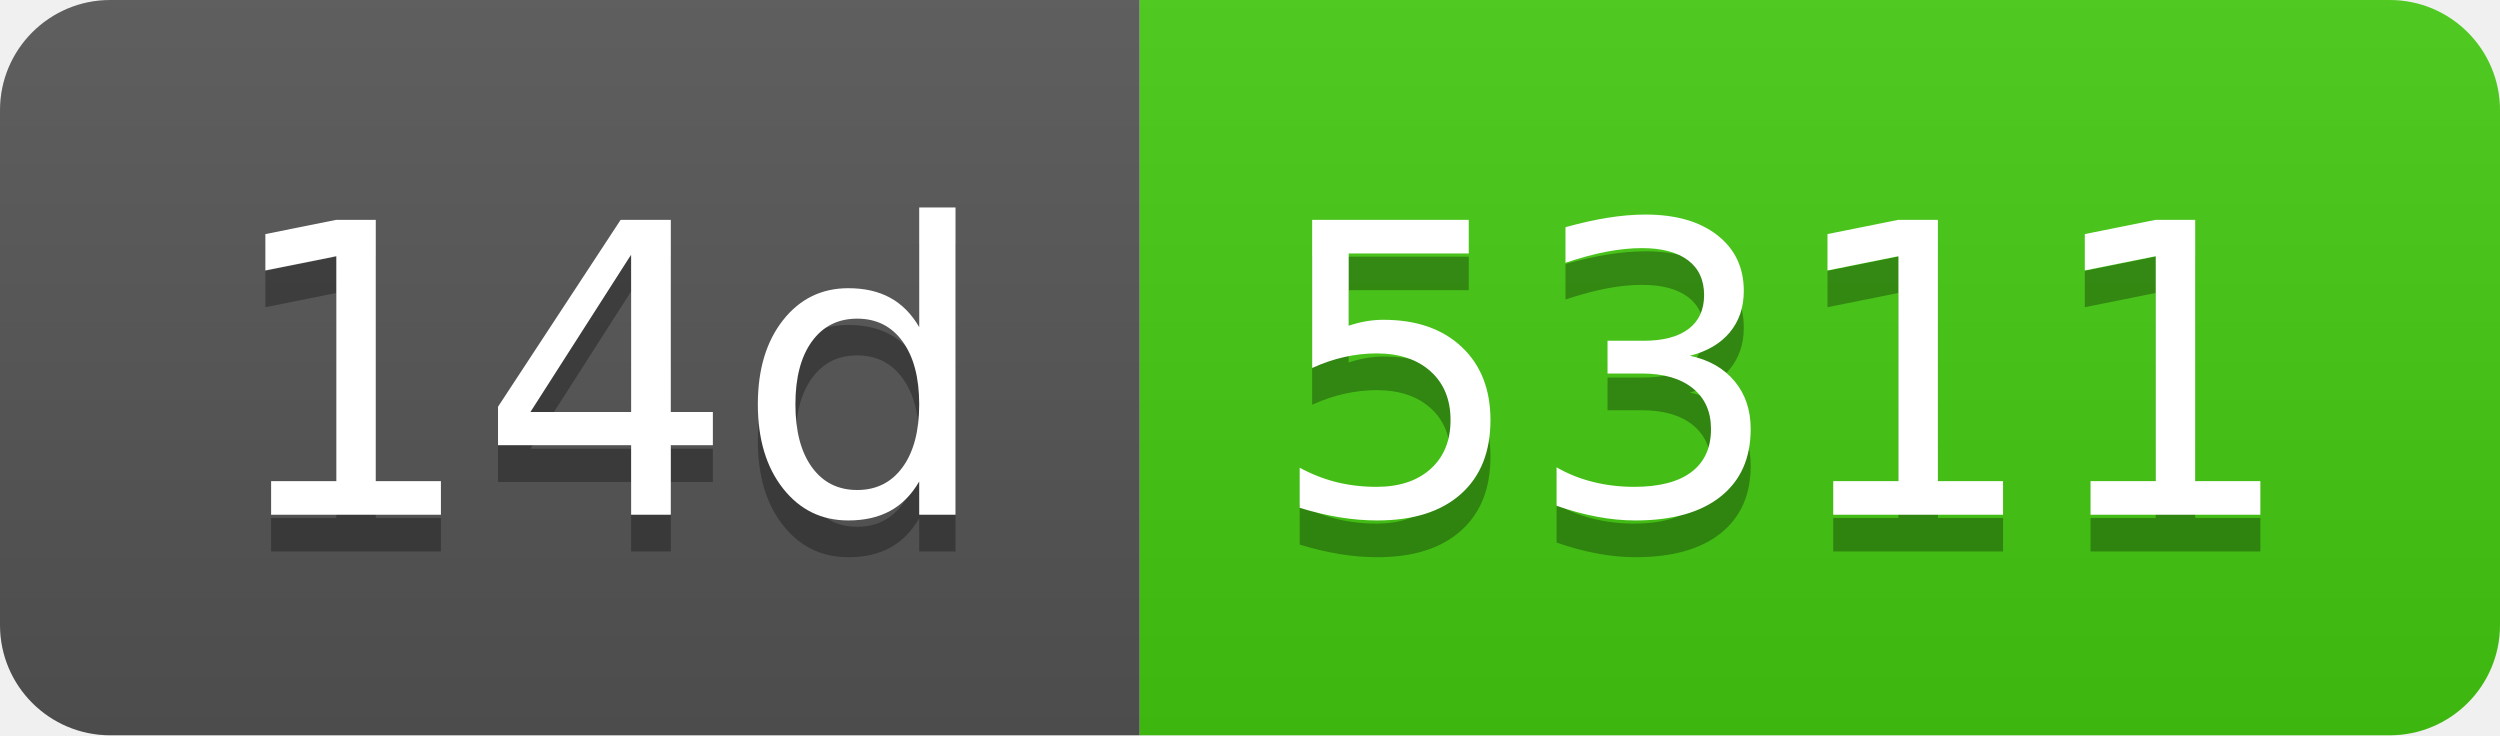
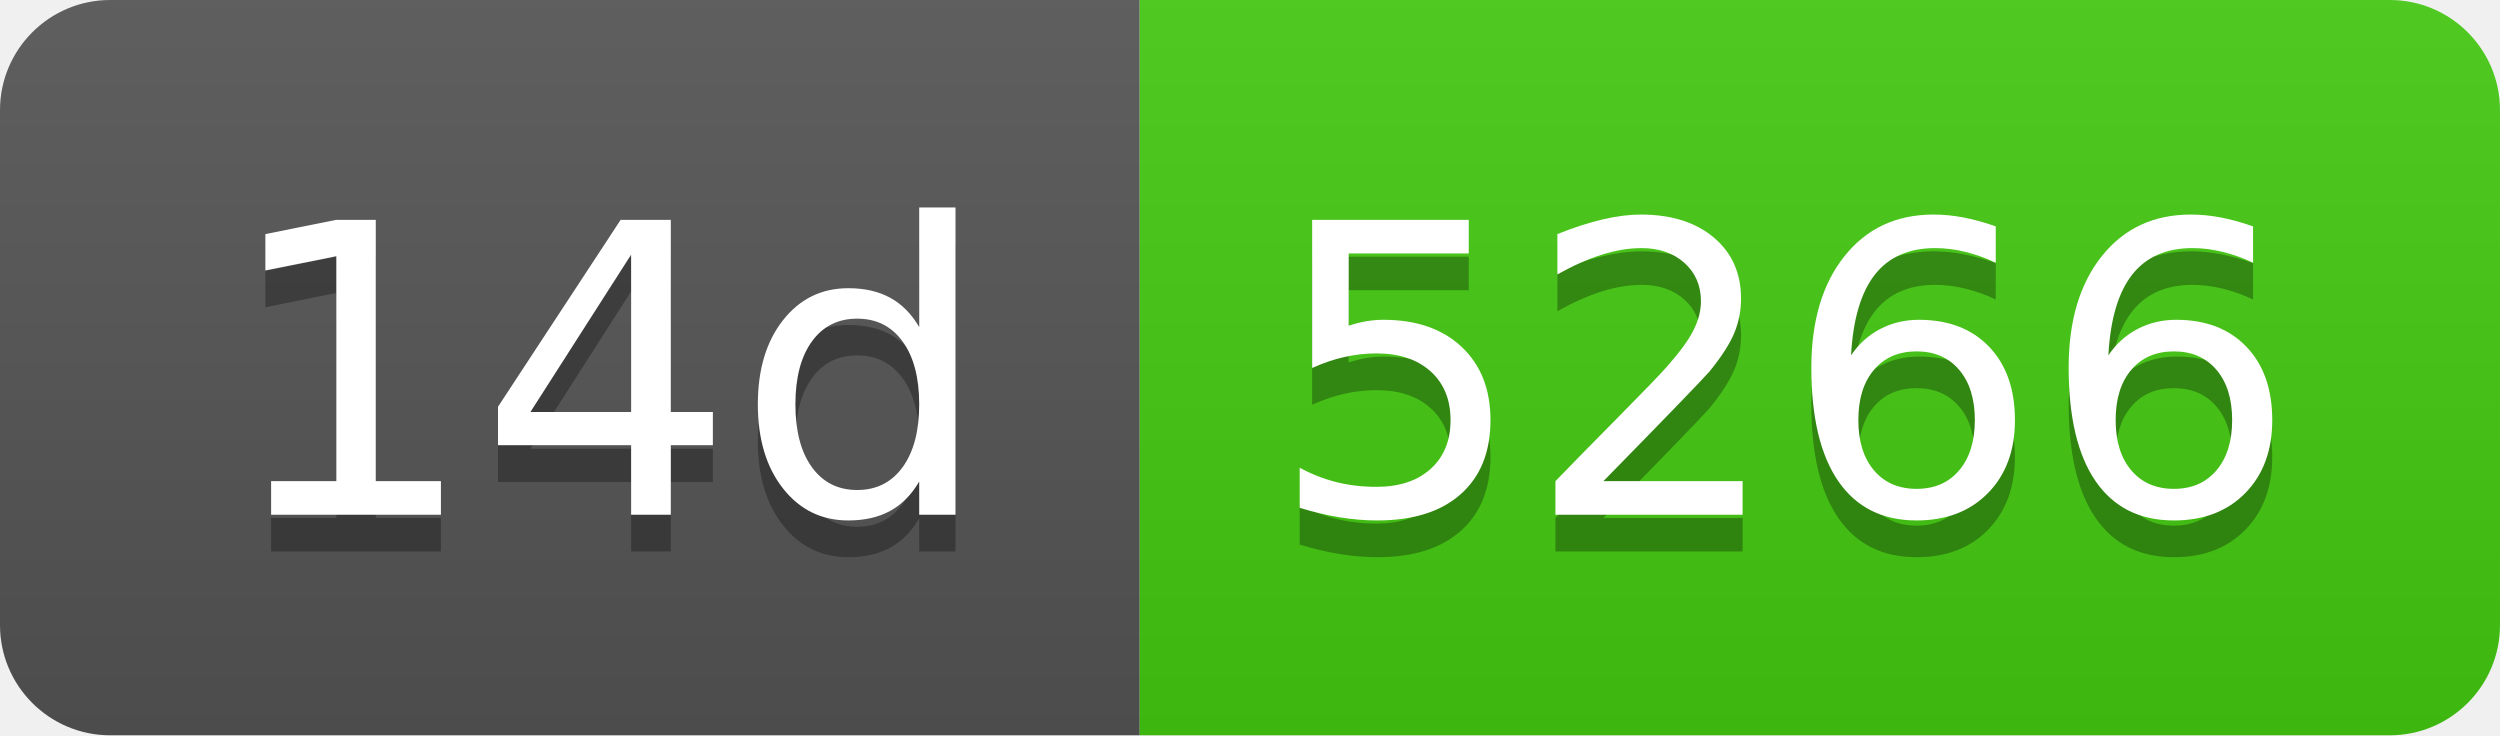
- <svg xmlns="http://www.w3.org/2000/svg" width="68" height="20" role="img" aria-label="14d: 5311">
+ <svg xmlns="http://www.w3.org/2000/svg" width="68" height="20" role="img" aria-label="14d: 5266">
  <linearGradient id="s" x2="0" y2="100%">
    <stop offset="0" stop-color="#bbb" stop-opacity=".1" />
    <stop offset="1" stop-opacity=".1" />
  </linearGradient>
  <clipPath id="r">
    <rect width="68" height="20" rx="3" fill="#fff" />
  </clipPath>
  <g clip-path="url(#r)">
    <rect width="31" height="20" fill="#555" />
    <rect x="31" width="37" height="20" fill="#4c1" />
    <rect width="68" height="20" fill="url(#s)" />
  </g>
  <g fill="#fff" text-anchor="middle" font-family="Verdana,Geneva,DejaVu Sans,sans-serif" text-rendering="geometricPrecision" font-size="110">
    <text aria-hidden="true" x="165" y="150" fill="#010101" fill-opacity=".3" transform="scale(.1)" textLength="210">14d</text>
    <text x="165" y="140" transform="scale(.1)" fill="#fff" textLength="210">14d</text>
-     <text aria-hidden="true" x="485" y="150" fill="#010101" fill-opacity=".3" transform="scale(.1)" textLength="270">5311</text>
-     <text x="485" y="140" transform="scale(.1)" fill="#fff" textLength="270">5311</text>
+     <text aria-hidden="true" x="485" y="150" fill="#010101" fill-opacity=".3" transform="scale(.1)" textLength="270">5266</text>
+     <text x="485" y="140" transform="scale(.1)" fill="#fff" textLength="270">5266</text>
  </g>
</svg>
